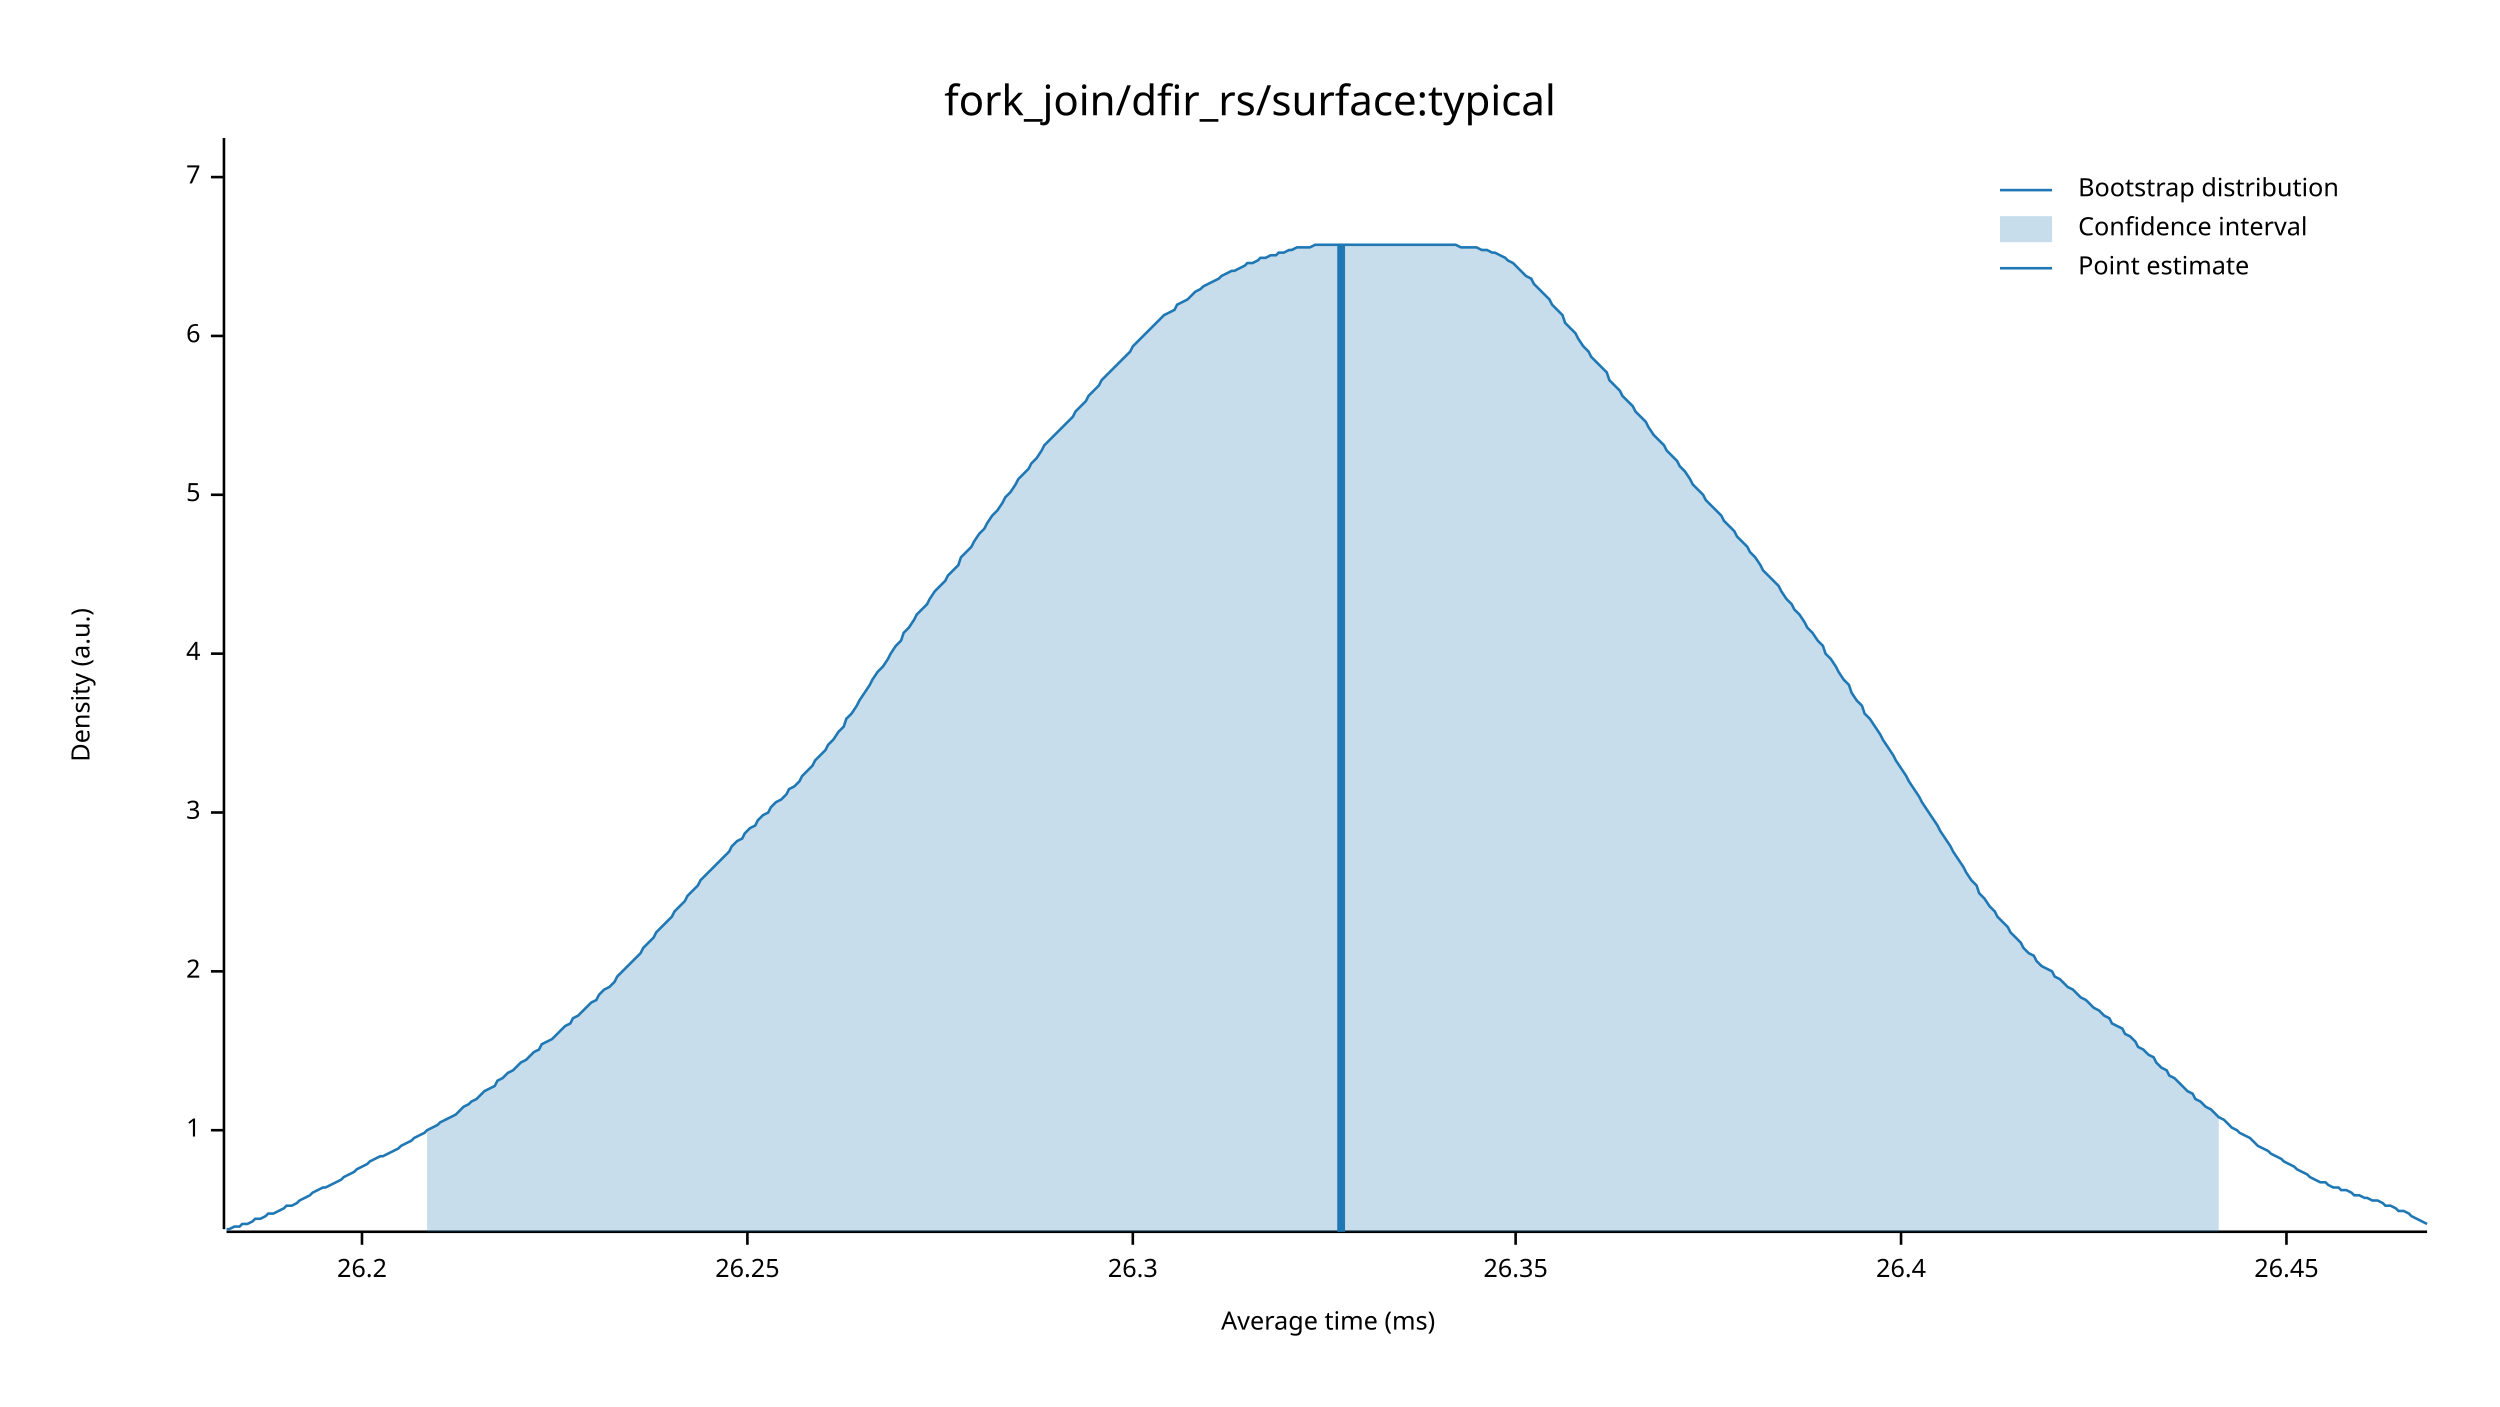
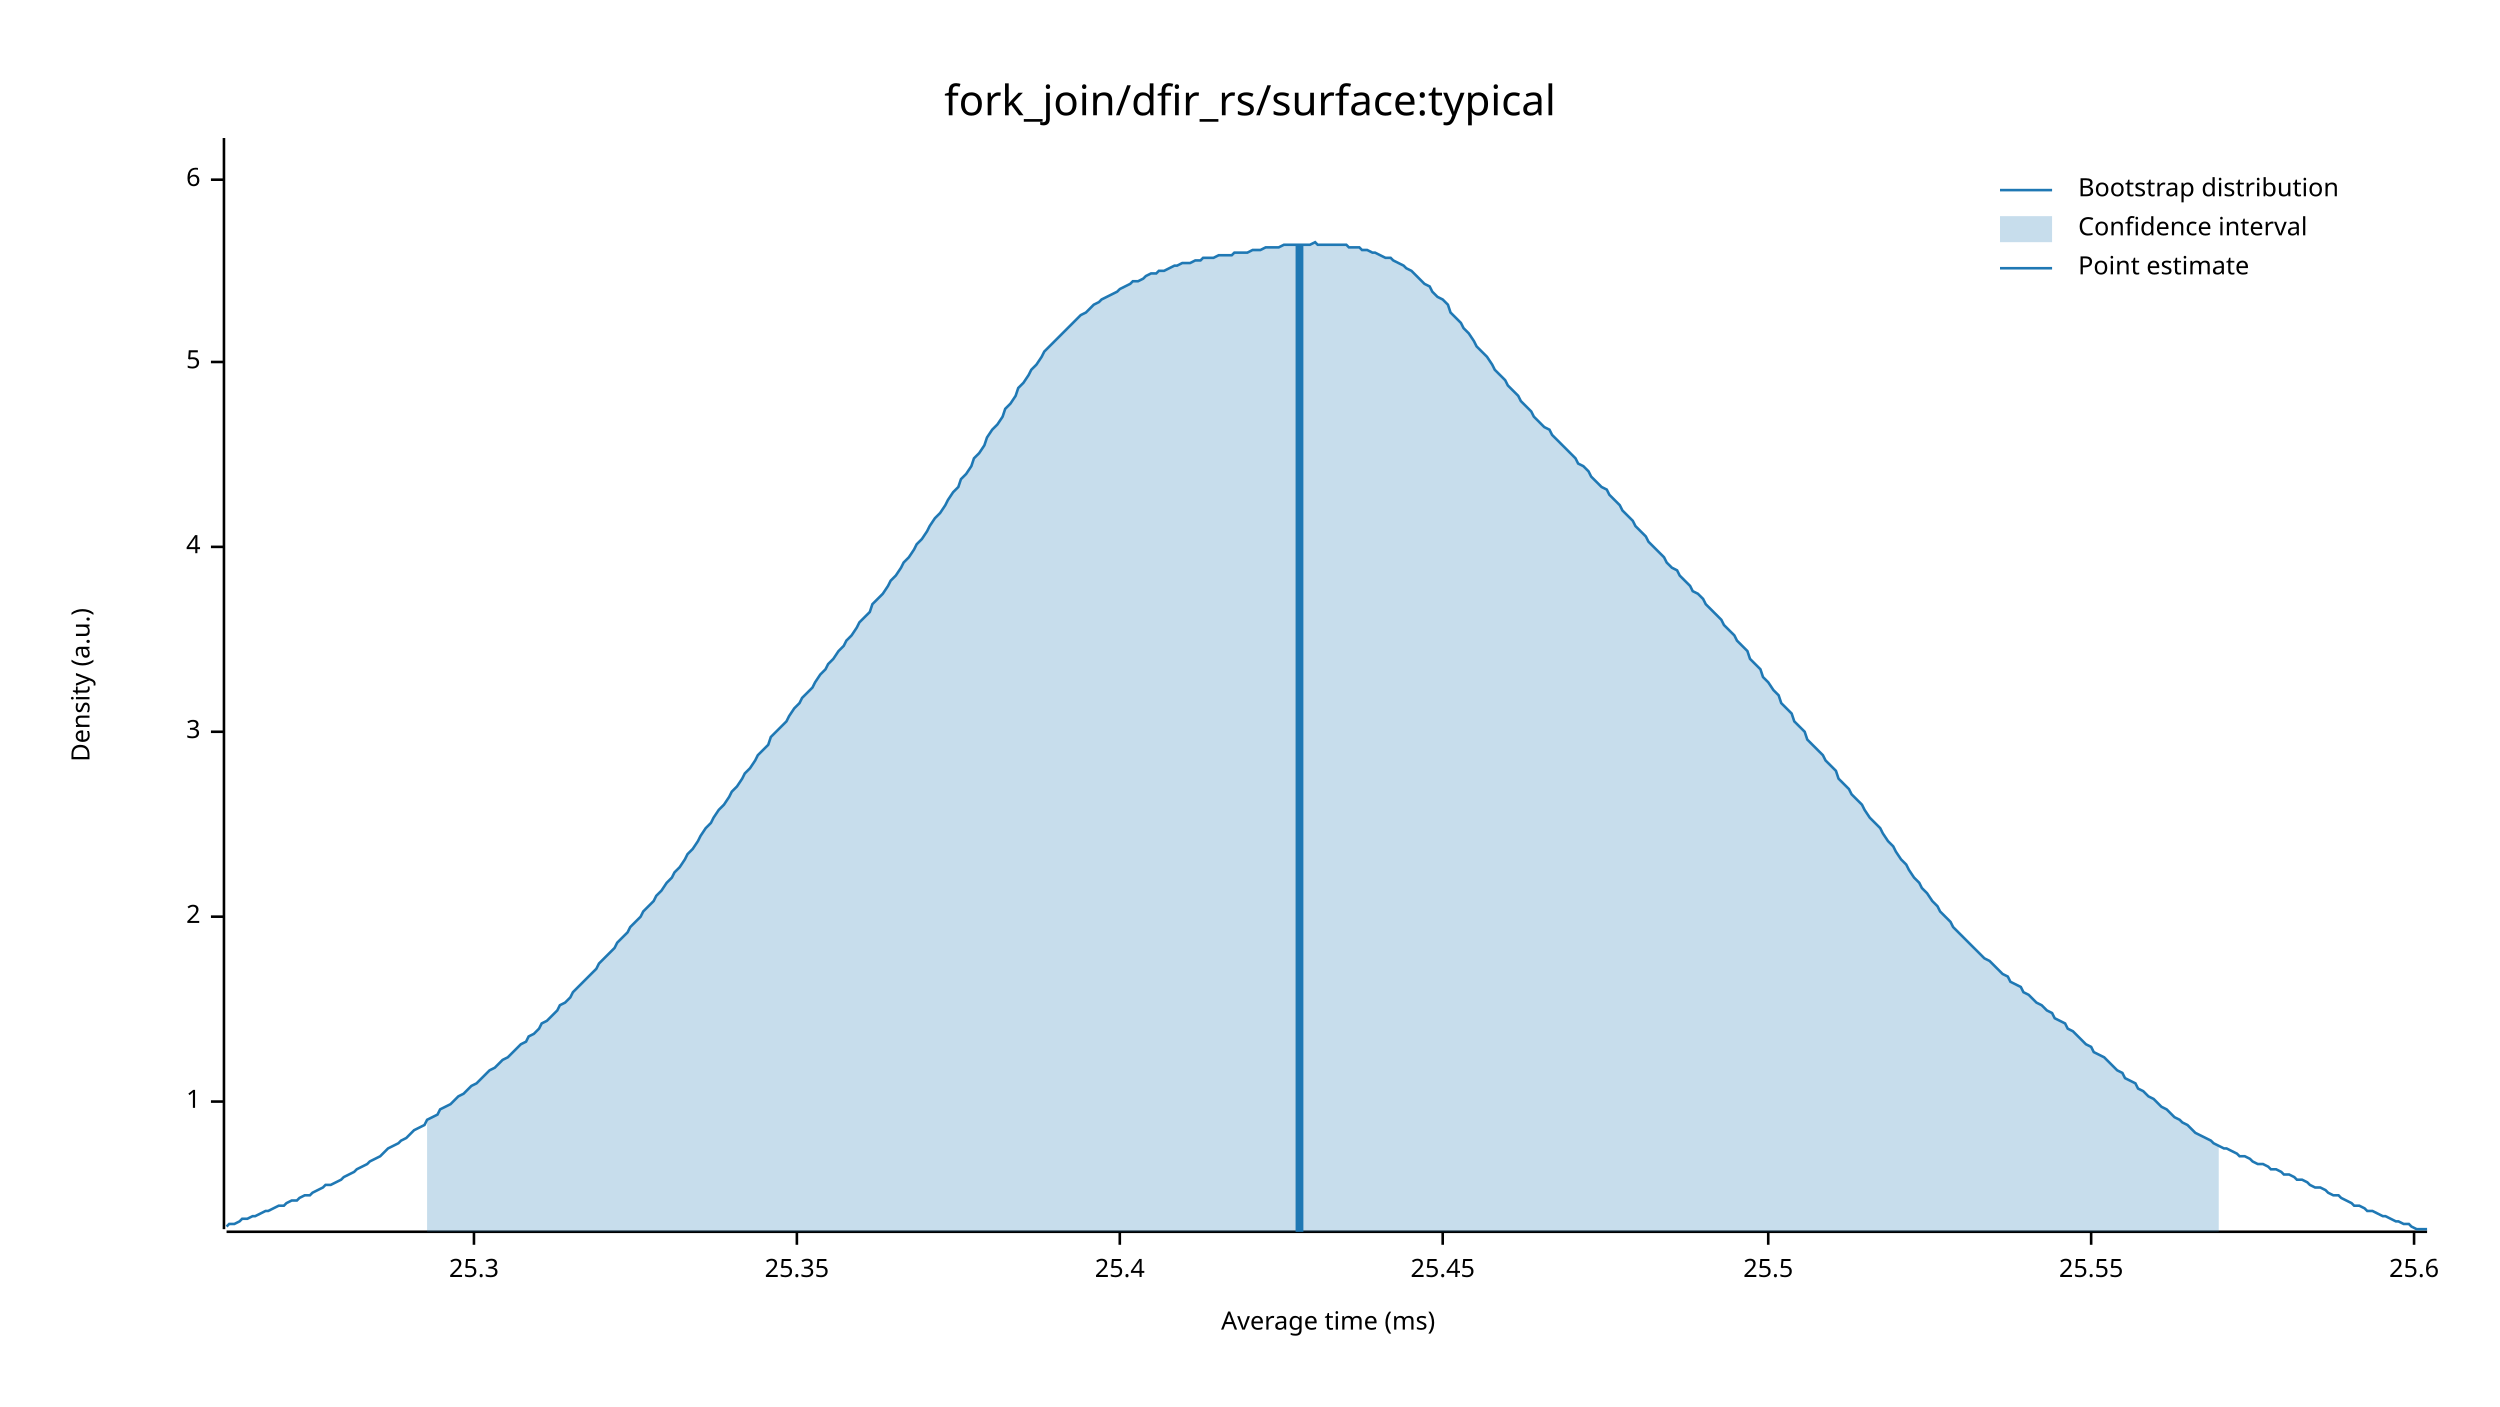
<svg xmlns="http://www.w3.org/2000/svg" width="960" height="540" viewBox="0 0 960 540">
  <text x="480" y="32" dy="0.76em" text-anchor="middle" font-family="sans-serif" font-size="16.129" opacity="1" fill="#000000">
fork_join/dfir_rs/surface:typical
</text>
  <text x="27" y="263" dy="0.76em" text-anchor="middle" font-family="sans-serif" font-size="9.677" opacity="1" fill="#000000" transform="rotate(270, 27, 263)">
Density (a.u.)
</text>
  <text x="510" y="513" dy="-0.5ex" text-anchor="middle" font-family="sans-serif" font-size="9.677" opacity="1" fill="#000000">
Average time (ms)
</text>
  <polyline fill="none" opacity="1" stroke="#000000" stroke-width="1" points="86,53 86,472 " />
-   <text x="77" y="434" dy="0.5ex" text-anchor="end" font-family="sans-serif" font-size="9.677" opacity="1" fill="#000000">
+   <text x="77" y="423" dy="0.5ex" text-anchor="end" font-family="sans-serif" font-size="9.677" opacity="1" fill="#000000">
1
</text>
-   <polyline fill="none" opacity="1" stroke="#000000" stroke-width="1" points="81,434 86,434 " />
-   <text x="77" y="373" dy="0.5ex" text-anchor="end" font-family="sans-serif" font-size="9.677" opacity="1" fill="#000000">
+   <polyline fill="none" opacity="1" stroke="#000000" stroke-width="1" points="81,423 86,423 " />
+   <text x="77" y="352" dy="0.5ex" text-anchor="end" font-family="sans-serif" font-size="9.677" opacity="1" fill="#000000">
2
</text>
-   <polyline fill="none" opacity="1" stroke="#000000" stroke-width="1" points="81,373 86,373 " />
-   <text x="77" y="312" dy="0.5ex" text-anchor="end" font-family="sans-serif" font-size="9.677" opacity="1" fill="#000000">
+   <polyline fill="none" opacity="1" stroke="#000000" stroke-width="1" points="81,352 86,352 " />
+   <text x="77" y="281" dy="0.5ex" text-anchor="end" font-family="sans-serif" font-size="9.677" opacity="1" fill="#000000">
3
</text>
-   <polyline fill="none" opacity="1" stroke="#000000" stroke-width="1" points="81,312 86,312 " />
-   <text x="77" y="251" dy="0.5ex" text-anchor="end" font-family="sans-serif" font-size="9.677" opacity="1" fill="#000000">
+   <polyline fill="none" opacity="1" stroke="#000000" stroke-width="1" points="81,281 86,281 " />
+   <text x="77" y="210" dy="0.5ex" text-anchor="end" font-family="sans-serif" font-size="9.677" opacity="1" fill="#000000">
4
</text>
-   <polyline fill="none" opacity="1" stroke="#000000" stroke-width="1" points="81,251 86,251 " />
-   <text x="77" y="190" dy="0.5ex" text-anchor="end" font-family="sans-serif" font-size="9.677" opacity="1" fill="#000000">
+   <polyline fill="none" opacity="1" stroke="#000000" stroke-width="1" points="81,210 86,210 " />
+   <text x="77" y="139" dy="0.5ex" text-anchor="end" font-family="sans-serif" font-size="9.677" opacity="1" fill="#000000">
5
</text>
-   <polyline fill="none" opacity="1" stroke="#000000" stroke-width="1" points="81,190 86,190 " />
-   <text x="77" y="129" dy="0.5ex" text-anchor="end" font-family="sans-serif" font-size="9.677" opacity="1" fill="#000000">
+   <polyline fill="none" opacity="1" stroke="#000000" stroke-width="1" points="81,139 86,139 " />
+   <text x="77" y="69" dy="0.5ex" text-anchor="end" font-family="sans-serif" font-size="9.677" opacity="1" fill="#000000">
6
</text>
-   <polyline fill="none" opacity="1" stroke="#000000" stroke-width="1" points="81,129 86,129 " />
-   <text x="77" y="68" dy="0.5ex" text-anchor="end" font-family="sans-serif" font-size="9.677" opacity="1" fill="#000000">
- 7
+   <polyline fill="none" opacity="1" stroke="#000000" stroke-width="1" points="81,69 86,69 " />
+   <polyline fill="none" opacity="1" stroke="#000000" stroke-width="1" points="87,473 932,473 " />
+   <text x="182" y="483" dy="0.76em" text-anchor="middle" font-family="sans-serif" font-size="9.677" opacity="1" fill="#000000">
+ 25.3
</text>
-   <polyline fill="none" opacity="1" stroke="#000000" stroke-width="1" points="81,68 86,68 " />
-   <polyline fill="none" opacity="1" stroke="#000000" stroke-width="1" points="87,473 932,473 " />
-   <text x="139" y="483" dy="0.76em" text-anchor="middle" font-family="sans-serif" font-size="9.677" opacity="1" fill="#000000">
- 26.2
+   <polyline fill="none" opacity="1" stroke="#000000" stroke-width="1" points="182,473 182,478 " />
+   <text x="306" y="483" dy="0.76em" text-anchor="middle" font-family="sans-serif" font-size="9.677" opacity="1" fill="#000000">
+ 25.35
</text>
-   <polyline fill="none" opacity="1" stroke="#000000" stroke-width="1" points="139,473 139,478 " />
-   <text x="287" y="483" dy="0.76em" text-anchor="middle" font-family="sans-serif" font-size="9.677" opacity="1" fill="#000000">
- 26.25
+   <polyline fill="none" opacity="1" stroke="#000000" stroke-width="1" points="306,473 306,478 " />
+   <text x="430" y="483" dy="0.76em" text-anchor="middle" font-family="sans-serif" font-size="9.677" opacity="1" fill="#000000">
+ 25.4
</text>
-   <polyline fill="none" opacity="1" stroke="#000000" stroke-width="1" points="287,473 287,478 " />
-   <text x="435" y="483" dy="0.76em" text-anchor="middle" font-family="sans-serif" font-size="9.677" opacity="1" fill="#000000">
- 26.3
+   <polyline fill="none" opacity="1" stroke="#000000" stroke-width="1" points="430,473 430,478 " />
+   <text x="554" y="483" dy="0.76em" text-anchor="middle" font-family="sans-serif" font-size="9.677" opacity="1" fill="#000000">
+ 25.45
</text>
-   <polyline fill="none" opacity="1" stroke="#000000" stroke-width="1" points="435,473 435,478 " />
-   <text x="582" y="483" dy="0.76em" text-anchor="middle" font-family="sans-serif" font-size="9.677" opacity="1" fill="#000000">
- 26.35
+   <polyline fill="none" opacity="1" stroke="#000000" stroke-width="1" points="554,473 554,478 " />
+   <text x="679" y="483" dy="0.76em" text-anchor="middle" font-family="sans-serif" font-size="9.677" opacity="1" fill="#000000">
+ 25.5
</text>
-   <polyline fill="none" opacity="1" stroke="#000000" stroke-width="1" points="582,473 582,478 " />
-   <text x="730" y="483" dy="0.76em" text-anchor="middle" font-family="sans-serif" font-size="9.677" opacity="1" fill="#000000">
- 26.4
+   <polyline fill="none" opacity="1" stroke="#000000" stroke-width="1" points="679,473 679,478 " />
+   <text x="803" y="483" dy="0.76em" text-anchor="middle" font-family="sans-serif" font-size="9.677" opacity="1" fill="#000000">
+ 25.55
</text>
-   <polyline fill="none" opacity="1" stroke="#000000" stroke-width="1" points="730,473 730,478 " />
-   <text x="878" y="483" dy="0.76em" text-anchor="middle" font-family="sans-serif" font-size="9.677" opacity="1" fill="#000000">
- 26.45
+   <polyline fill="none" opacity="1" stroke="#000000" stroke-width="1" points="803,473 803,478 " />
+   <text x="927" y="483" dy="0.76em" text-anchor="middle" font-family="sans-serif" font-size="9.677" opacity="1" fill="#000000">
+ 25.6
</text>
-   <polyline fill="none" opacity="1" stroke="#000000" stroke-width="1" points="878,473 878,478 " />
-   <polyline fill="none" opacity="1" stroke="#1F78B4" stroke-width="1" points="87,472 88,472 90,471 92,471 93,470 95,470 97,469 98,468 100,468 102,467 103,466 105,466 107,465 109,464 110,463 112,463 114,462 115,461 117,460 119,459 120,458 122,457 124,456 125,456 127,455 129,454 131,453 132,452 134,451 136,450 137,449 139,448 141,447 142,446 144,445 146,444 147,444 149,443 151,442 153,441 154,440 156,439 158,438 159,437 161,436 163,435 164,434 166,433 168,432 169,431 171,430 173,429 175,428 176,427 178,425 180,424 181,423 183,422 185,420 186,419 188,418 190,417 191,415 193,414 195,412 197,411 198,410 200,408 202,407 203,406 205,404 207,403 208,401 210,400 212,399 214,397 215,396 217,394 219,393 220,391 222,390 224,388 225,387 227,385 229,384 230,382 232,380 234,379 236,377 237,375 239,373 241,371 242,370 244,368 246,366 247,364 249,362 251,360 252,358 254,356 256,354 258,352 259,350 261,348 263,346 264,344 266,342 268,340 269,338 271,336 273,334 274,333 276,331 278,329 280,327 281,325 283,323 285,322 286,320 288,318 290,317 291,315 293,313 295,312 296,310 298,308 300,307 302,305 303,303 305,302 307,300 308,298 310,296 312,294 313,292 315,290 317,288 318,286 320,284 322,281 324,279 325,276 327,274 329,271 330,269 332,266 334,263 335,261 337,258 339,256 341,253 342,251 344,248 346,246 347,243 349,241 351,238 352,236 354,234 356,232 357,230 359,227 361,225 363,223 364,221 366,219 368,217 369,214 371,212 373,210 374,208 376,205 378,203 379,201 381,198 383,196 385,193 386,191 388,189 390,186 391,184 393,182 395,180 396,178 398,176 400,173 401,171 403,169 405,167 407,165 408,164 410,162 412,160 413,158 415,156 417,154 418,152 420,150 422,148 423,146 425,144 427,142 429,140 430,139 432,137 434,135 435,133 437,131 439,129 440,128 442,126 444,124 445,123 447,121 449,120 451,119 452,117 454,116 456,115 457,114 459,112 461,111 462,110 464,109 466,108 468,107 469,106 471,105 473,104 474,104 476,103 478,102 479,101 481,101 483,100 484,99 486,99 488,98 490,98 491,97 493,97 495,96 496,96 498,95 500,95 501,95 503,95 505,94 506,94 508,94 510,94 512,94 513,94 515,94 517,94 518,94 520,94 522,94 523,94 525,94 527,94 528,94 530,94 532,94 534,94 535,94 537,94 539,94 540,94 542,94 544,94 545,94 547,94 549,94 550,94 552,94 554,94 556,94 557,94 559,94 561,95 562,95 564,95 566,95 567,95 569,96 571,96 573,97 574,97 576,98 578,99 579,100 581,101 583,103 584,104 586,106 588,107 589,109 591,111 593,113 595,115 596,117 598,119 600,121 601,124 603,126 605,128 606,130 608,133 610,135 611,137 613,139 615,141 617,143 618,146 620,148 622,150 623,152 625,154 627,156 628,158 630,160 632,162 633,164 635,167 637,169 639,171 640,173 642,175 644,177 645,179 647,181 649,184 650,186 652,188 654,190 655,192 657,194 659,196 661,198 662,200 664,202 666,204 667,206 669,208 671,210 672,212 674,214 676,217 677,219 679,221 681,223 683,225 684,227 686,230 688,232 689,234 691,236 693,239 694,241 696,243 698,246 700,248 701,251 703,253 705,256 706,258 708,261 710,263 711,266 713,269 715,271 716,274 718,276 720,279 722,282 723,284 725,287 727,290 728,292 730,295 732,298 733,300 735,303 737,306 738,308 740,311 742,314 744,317 745,319 747,322 749,325 750,327 752,330 754,333 755,335 757,338 759,340 760,343 762,345 764,348 766,350 767,352 769,354 771,356 772,358 774,360 776,362 777,364 779,366 781,367 782,369 784,371 786,372 788,373 789,375 791,376 793,378 794,379 796,380 798,382 799,383 801,384 803,386 804,387 806,388 808,390 810,391 811,393 813,394 815,395 816,397 818,398 820,400 821,402 823,403 825,405 827,406 828,408 830,410 832,411 833,413 835,414 837,416 838,417 840,419 842,420 843,422 845,423 847,425 849,426 850,427 852,429 854,430 855,431 857,433 859,434 860,435 862,436 864,437 865,438 867,440 869,441 871,442 872,443 874,444 876,445 877,446 879,447 881,448 882,449 884,450 886,451 887,452 889,453 891,454 893,454 894,455 896,456 898,456 899,457 901,457 903,458 904,459 906,459 908,460 909,460 911,461 913,461 915,462 916,463 918,463 920,464 921,465 923,465 925,466 926,467 928,468 930,469 932,470 " />
-   <polygon opacity="0.25" fill="#1F78B4" points="164,434 166,433 168,432 169,431 171,430 173,429 175,428 176,427 178,425 180,424 181,423 183,422 185,420 186,419 188,418 190,417 191,415 193,414 195,412 197,411 198,410 200,408 202,407 203,406 205,404 207,403 208,401 210,400 212,399 214,397 215,396 217,394 219,393 220,391 222,390 224,388 225,387 227,385 229,384 230,382 232,380 234,379 236,377 237,375 239,373 241,371 242,370 244,368 246,366 247,364 249,362 251,360 252,358 254,356 256,354 258,352 259,350 261,348 263,346 264,344 266,342 268,340 269,338 271,336 273,334 274,333 276,331 278,329 280,327 281,325 283,323 285,322 286,320 288,318 290,317 291,315 293,313 295,312 296,310 298,308 300,307 302,305 303,303 305,302 307,300 308,298 310,296 312,294 313,292 315,290 317,288 318,286 320,284 322,281 324,279 325,276 327,274 329,271 330,269 332,266 334,263 335,261 337,258 339,256 341,253 342,251 344,248 346,246 347,243 349,241 351,238 352,236 354,234 356,232 357,230 359,227 361,225 363,223 364,221 366,219 368,217 369,214 371,212 373,210 374,208 376,205 378,203 379,201 381,198 383,196 385,193 386,191 388,189 390,186 391,184 393,182 395,180 396,178 398,176 400,173 401,171 403,169 405,167 407,165 408,164 410,162 412,160 413,158 415,156 417,154 418,152 420,150 422,148 423,146 425,144 427,142 429,140 430,139 432,137 434,135 435,133 437,131 439,129 440,128 442,126 444,124 445,123 447,121 449,120 451,119 452,117 454,116 456,115 457,114 459,112 461,111 462,110 464,109 466,108 468,107 469,106 471,105 473,104 474,104 476,103 478,102 479,101 481,101 483,100 484,99 486,99 488,98 490,98 491,97 493,97 495,96 496,96 498,95 500,95 501,95 503,95 505,94 506,94 508,94 510,94 512,94 513,94 515,94 517,94 518,94 520,94 522,94 523,94 525,94 527,94 528,94 530,94 532,94 534,94 535,94 537,94 539,94 540,94 542,94 544,94 545,94 547,94 549,94 550,94 552,94 554,94 556,94 557,94 559,94 561,95 562,95 564,95 566,95 567,95 569,96 571,96 573,97 574,97 576,98 578,99 579,100 581,101 583,103 584,104 586,106 588,107 589,109 591,111 593,113 595,115 596,117 598,119 600,121 601,124 603,126 605,128 606,130 608,133 610,135 611,137 613,139 615,141 617,143 618,146 620,148 622,150 623,152 625,154 627,156 628,158 630,160 632,162 633,164 635,167 637,169 639,171 640,173 642,175 644,177 645,179 647,181 649,184 650,186 652,188 654,190 655,192 657,194 659,196 661,198 662,200 664,202 666,204 667,206 669,208 671,210 672,212 674,214 676,217 677,219 679,221 681,223 683,225 684,227 686,230 688,232 689,234 691,236 693,239 694,241 696,243 698,246 700,248 701,251 703,253 705,256 706,258 708,261 710,263 711,266 713,269 715,271 716,274 718,276 720,279 722,282 723,284 725,287 727,290 728,292 730,295 732,298 733,300 735,303 737,306 738,308 740,311 742,314 744,317 745,319 747,322 749,325 750,327 752,330 754,333 755,335 757,338 759,340 760,343 762,345 764,348 766,350 767,352 769,354 771,356 772,358 774,360 776,362 777,364 779,366 781,367 782,369 784,371 786,372 788,373 789,375 791,376 793,378 794,379 796,380 798,382 799,383 801,384 803,386 804,387 806,388 808,390 810,391 811,393 813,394 815,395 816,397 818,398 820,400 821,402 823,403 825,405 827,406 828,408 830,410 832,411 833,413 835,414 837,416 838,417 840,419 842,420 843,422 845,423 847,425 849,426 850,427 852,429 852,473 164,473 " />
-   <polyline fill="none" opacity="1" stroke="#1F78B4" stroke-width="3" points="515,473 515,94 " />
+   <polyline fill="none" opacity="1" stroke="#000000" stroke-width="1" points="927,473 927,478 " />
+   <polyline fill="none" opacity="1" stroke="#1F78B4" stroke-width="1" points="87,471 88,470 90,470 92,469 93,468 95,468 97,467 98,467 100,466 102,465 103,465 105,464 107,463 109,463 110,462 112,461 114,461 115,460 117,459 119,459 120,458 122,457 124,456 125,455 127,455 129,454 131,453 132,452 134,451 136,450 137,449 139,448 141,447 142,446 144,445 146,444 147,443 149,441 151,440 153,439 154,438 156,437 158,435 159,434 161,433 163,432 164,430 166,429 168,428 169,426 171,425 173,424 175,422 176,421 178,420 180,418 181,417 183,416 185,414 186,413 188,411 190,410 191,409 193,407 195,406 197,404 198,403 200,401 202,400 203,398 205,397 207,395 208,393 210,392 212,390 214,388 215,386 217,385 219,383 220,381 222,379 224,377 225,376 227,374 229,372 230,370 232,368 234,366 236,364 237,362 239,360 241,358 242,356 244,354 246,352 247,350 249,348 251,346 252,344 254,342 256,339 258,337 259,335 261,333 263,330 264,328 266,326 268,323 269,321 271,318 273,316 274,314 276,311 278,309 280,306 281,304 283,302 285,299 286,297 288,295 290,292 291,290 293,288 295,286 296,283 298,281 300,279 302,277 303,275 305,272 307,270 308,268 310,266 312,264 313,262 315,259 317,257 318,255 320,253 322,250 324,248 325,246 327,244 329,241 330,239 332,237 334,235 335,232 337,230 339,228 341,225 342,223 344,221 346,218 347,216 349,214 351,211 352,209 354,207 356,204 357,202 359,199 361,197 363,194 364,192 366,189 368,187 369,184 371,182 373,179 374,176 376,174 378,171 379,168 381,165 383,163 385,160 386,157 388,155 390,152 391,149 393,147 395,144 396,142 398,140 400,137 401,135 403,133 405,131 407,129 408,128 410,126 412,124 413,123 415,121 417,120 418,119 420,117 422,116 423,115 425,114 427,113 429,112 430,111 432,110 434,109 435,108 437,108 439,107 440,106 442,105 444,105 445,104 447,104 449,103 451,102 452,102 454,101 456,101 457,101 459,100 461,100 462,99 464,99 466,99 468,98 469,98 471,98 473,98 474,97 476,97 478,97 479,97 481,96 483,96 484,96 486,95 488,95 490,95 491,95 493,94 495,94 496,94 498,94 500,94 501,94 503,94 505,93 506,94 508,94 510,94 512,94 513,94 515,94 517,94 518,95 520,95 522,95 523,96 525,96 527,97 528,97 530,98 532,99 534,99 535,100 537,101 539,102 540,103 542,104 544,106 545,107 547,109 549,110 550,112 552,114 554,115 556,117 557,120 559,122 561,124 562,126 564,128 566,131 567,133 569,135 571,137 573,140 574,142 576,144 578,146 579,148 581,150 583,152 584,154 586,156 588,158 589,160 591,162 593,164 595,165 596,167 598,169 600,171 601,172 603,174 605,176 606,178 608,179 610,181 611,183 613,185 615,187 617,188 618,190 620,192 622,194 623,196 625,198 627,200 628,202 630,204 632,206 633,208 635,210 637,212 639,214 640,216 642,218 644,219 645,221 647,223 649,225 650,227 652,228 654,230 655,232 657,234 659,236 661,238 662,240 664,242 666,244 667,246 669,248 671,250 672,253 674,255 676,257 677,260 679,262 681,265 683,267 684,270 686,272 688,274 689,277 691,279 693,281 694,284 696,286 698,288 700,290 701,292 703,294 705,296 706,299 708,301 710,303 711,305 713,307 715,309 716,311 718,314 720,316 722,318 723,320 725,323 727,325 728,327 730,330 732,332 733,334 735,337 737,339 738,341 740,343 742,346 744,348 745,350 747,352 749,354 750,356 752,358 754,360 755,361 757,363 759,365 760,366 762,368 764,369 766,371 767,372 769,374 771,375 772,377 774,378 776,379 777,381 779,382 781,384 782,385 784,386 786,388 788,389 789,391 791,392 793,393 794,395 796,396 798,398 799,399 801,401 803,402 804,404 806,405 808,406 810,408 811,409 813,411 815,412 816,414 818,415 820,416 821,418 823,419 825,421 827,422 828,423 830,425 832,426 833,427 835,429 837,430 838,431 840,432 842,434 843,435 845,436 847,437 849,438 850,439 852,440 854,441 855,441 857,442 859,443 860,444 862,444 864,445 865,446 867,447 869,447 871,448 872,449 874,449 876,450 877,451 879,451 881,452 882,453 884,453 886,454 887,455 889,456 891,456 893,457 894,458 896,459 898,459 899,460 901,461 903,462 904,463 906,463 908,464 909,465 911,465 913,466 915,467 916,467 918,468 920,469 921,469 923,470 925,470 926,471 928,472 930,472 932,472 " />
+   <polygon opacity="0.25" fill="#1F78B4" points="164,430 166,429 168,428 169,426 171,425 173,424 175,422 176,421 178,420 180,418 181,417 183,416 185,414 186,413 188,411 190,410 191,409 193,407 195,406 197,404 198,403 200,401 202,400 203,398 205,397 207,395 208,393 210,392 212,390 214,388 215,386 217,385 219,383 220,381 222,379 224,377 225,376 227,374 229,372 230,370 232,368 234,366 236,364 237,362 239,360 241,358 242,356 244,354 246,352 247,350 249,348 251,346 252,344 254,342 256,339 258,337 259,335 261,333 263,330 264,328 266,326 268,323 269,321 271,318 273,316 274,314 276,311 278,309 280,306 281,304 283,302 285,299 286,297 288,295 290,292 291,290 293,288 295,286 296,283 298,281 300,279 302,277 303,275 305,272 307,270 308,268 310,266 312,264 313,262 315,259 317,257 318,255 320,253 322,250 324,248 325,246 327,244 329,241 330,239 332,237 334,235 335,232 337,230 339,228 341,225 342,223 344,221 346,218 347,216 349,214 351,211 352,209 354,207 356,204 357,202 359,199 361,197 363,194 364,192 366,189 368,187 369,184 371,182 373,179 374,176 376,174 378,171 379,168 381,165 383,163 385,160 386,157 388,155 390,152 391,149 393,147 395,144 396,142 398,140 400,137 401,135 403,133 405,131 407,129 408,128 410,126 412,124 413,123 415,121 417,120 418,119 420,117 422,116 423,115 425,114 427,113 429,112 430,111 432,110 434,109 435,108 437,108 439,107 440,106 442,105 444,105 445,104 447,104 449,103 451,102 452,102 454,101 456,101 457,101 459,100 461,100 462,99 464,99 466,99 468,98 469,98 471,98 473,98 474,97 476,97 478,97 479,97 481,96 483,96 484,96 486,95 488,95 490,95 491,95 493,94 495,94 496,94 498,94 500,94 501,94 503,94 505,93 506,94 508,94 510,94 512,94 513,94 515,94 517,94 518,95 520,95 522,95 523,96 525,96 527,97 528,97 530,98 532,99 534,99 535,100 537,101 539,102 540,103 542,104 544,106 545,107 547,109 549,110 550,112 552,114 554,115 556,117 557,120 559,122 561,124 562,126 564,128 566,131 567,133 569,135 571,137 573,140 574,142 576,144 578,146 579,148 581,150 583,152 584,154 586,156 588,158 589,160 591,162 593,164 595,165 596,167 598,169 600,171 601,172 603,174 605,176 606,178 608,179 610,181 611,183 613,185 615,187 617,188 618,190 620,192 622,194 623,196 625,198 627,200 628,202 630,204 632,206 633,208 635,210 637,212 639,214 640,216 642,218 644,219 645,221 647,223 649,225 650,227 652,228 654,230 655,232 657,234 659,236 661,238 662,240 664,242 666,244 667,246 669,248 671,250 672,253 674,255 676,257 677,260 679,262 681,265 683,267 684,270 686,272 688,274 689,277 691,279 693,281 694,284 696,286 698,288 700,290 701,292 703,294 705,296 706,299 708,301 710,303 711,305 713,307 715,309 716,311 718,314 720,316 722,318 723,320 725,323 727,325 728,327 730,330 732,332 733,334 735,337 737,339 738,341 740,343 742,346 744,348 745,350 747,352 749,354 750,356 752,358 754,360 755,361 757,363 759,365 760,366 762,368 764,369 766,371 767,372 769,374 771,375 772,377 774,378 776,379 777,381 779,382 781,384 782,385 784,386 786,388 788,389 789,391 791,392 793,393 794,395 796,396 798,398 799,399 801,401 803,402 804,404 806,405 808,406 810,408 811,409 813,411 815,412 816,414 818,415 820,416 821,418 823,419 825,421 827,422 828,423 830,425 832,426 833,427 835,429 837,430 838,431 840,432 842,434 843,435 845,436 847,437 849,438 850,439 852,440 852,473 164,473 " />
+   <polyline fill="none" opacity="1" stroke="#1F78B4" stroke-width="3" points="499,473 499,94 " />
  <text x="798" y="68" dy="0.76em" text-anchor="start" font-family="sans-serif" font-size="9.677" opacity="1" fill="#000000">
Bootstrap distribution
</text>
  <text x="798" y="83" dy="0.76em" text-anchor="start" font-family="sans-serif" font-size="9.677" opacity="1" fill="#000000">
Confidence interval
</text>
  <text x="798" y="98" dy="0.76em" text-anchor="start" font-family="sans-serif" font-size="9.677" opacity="1" fill="#000000">
Point estimate
</text>
  <polyline fill="none" opacity="1" stroke="#1F78B4" stroke-width="1" points="768,73 788,73 " />
  <rect x="768" y="83" width="20" height="10" opacity="0.25" fill="#1F78B4" stroke="none" />
  <polyline fill="none" opacity="1" stroke="#1F78B4" stroke-width="1" points="768,103 788,103 " />
</svg>
